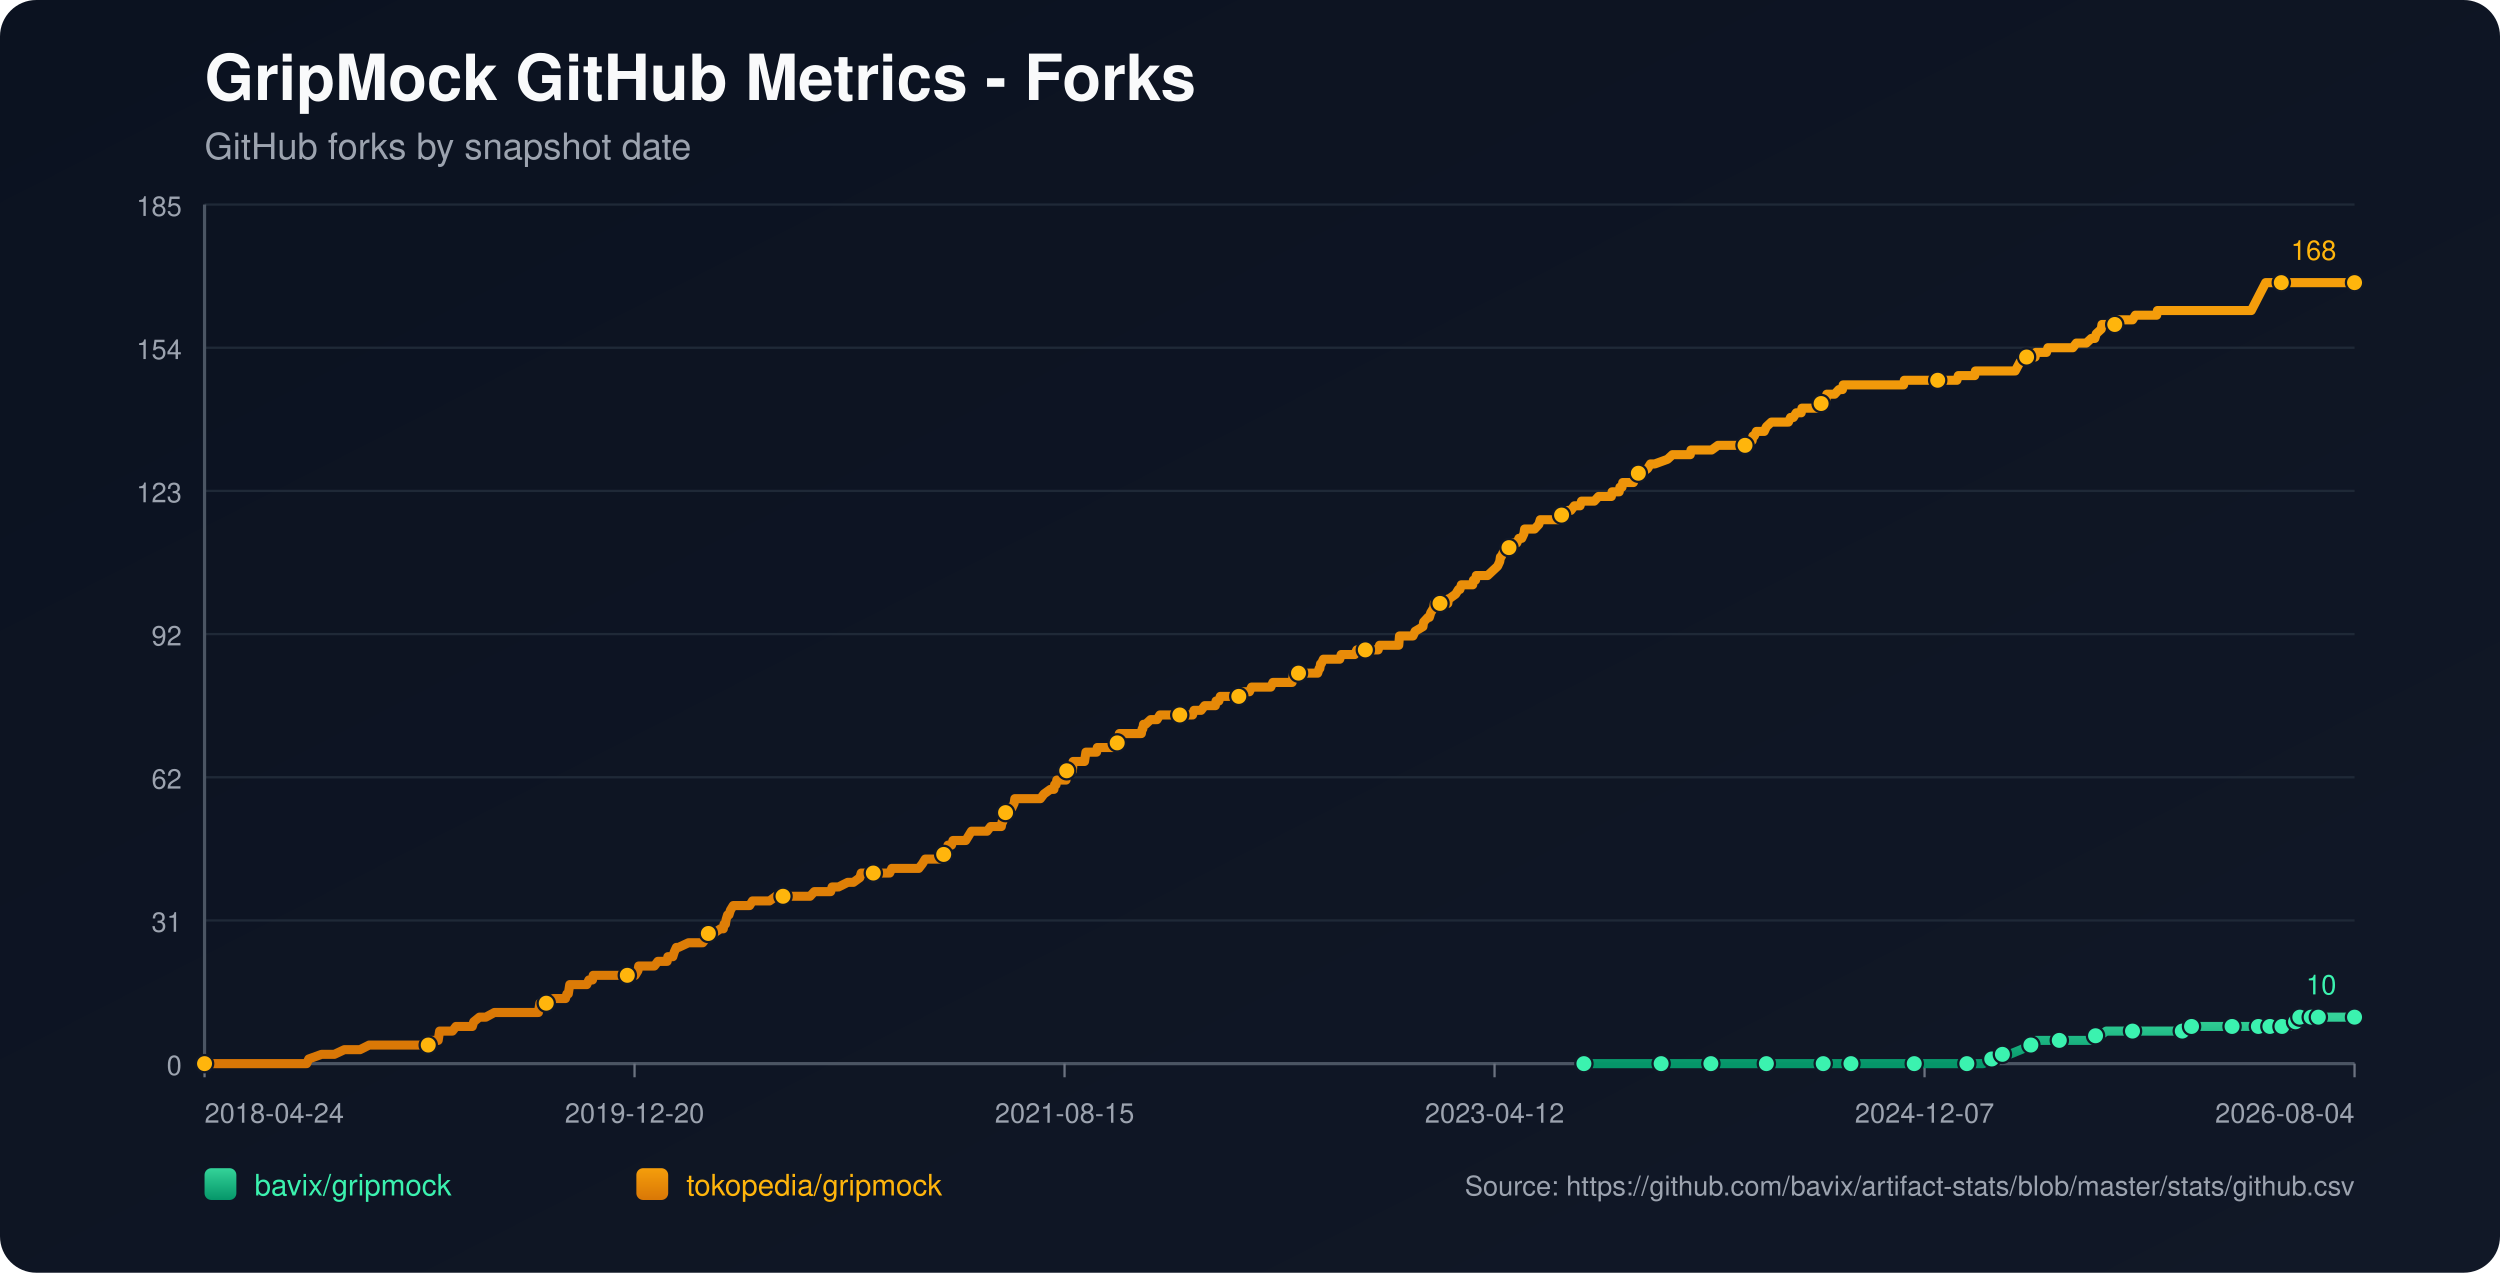
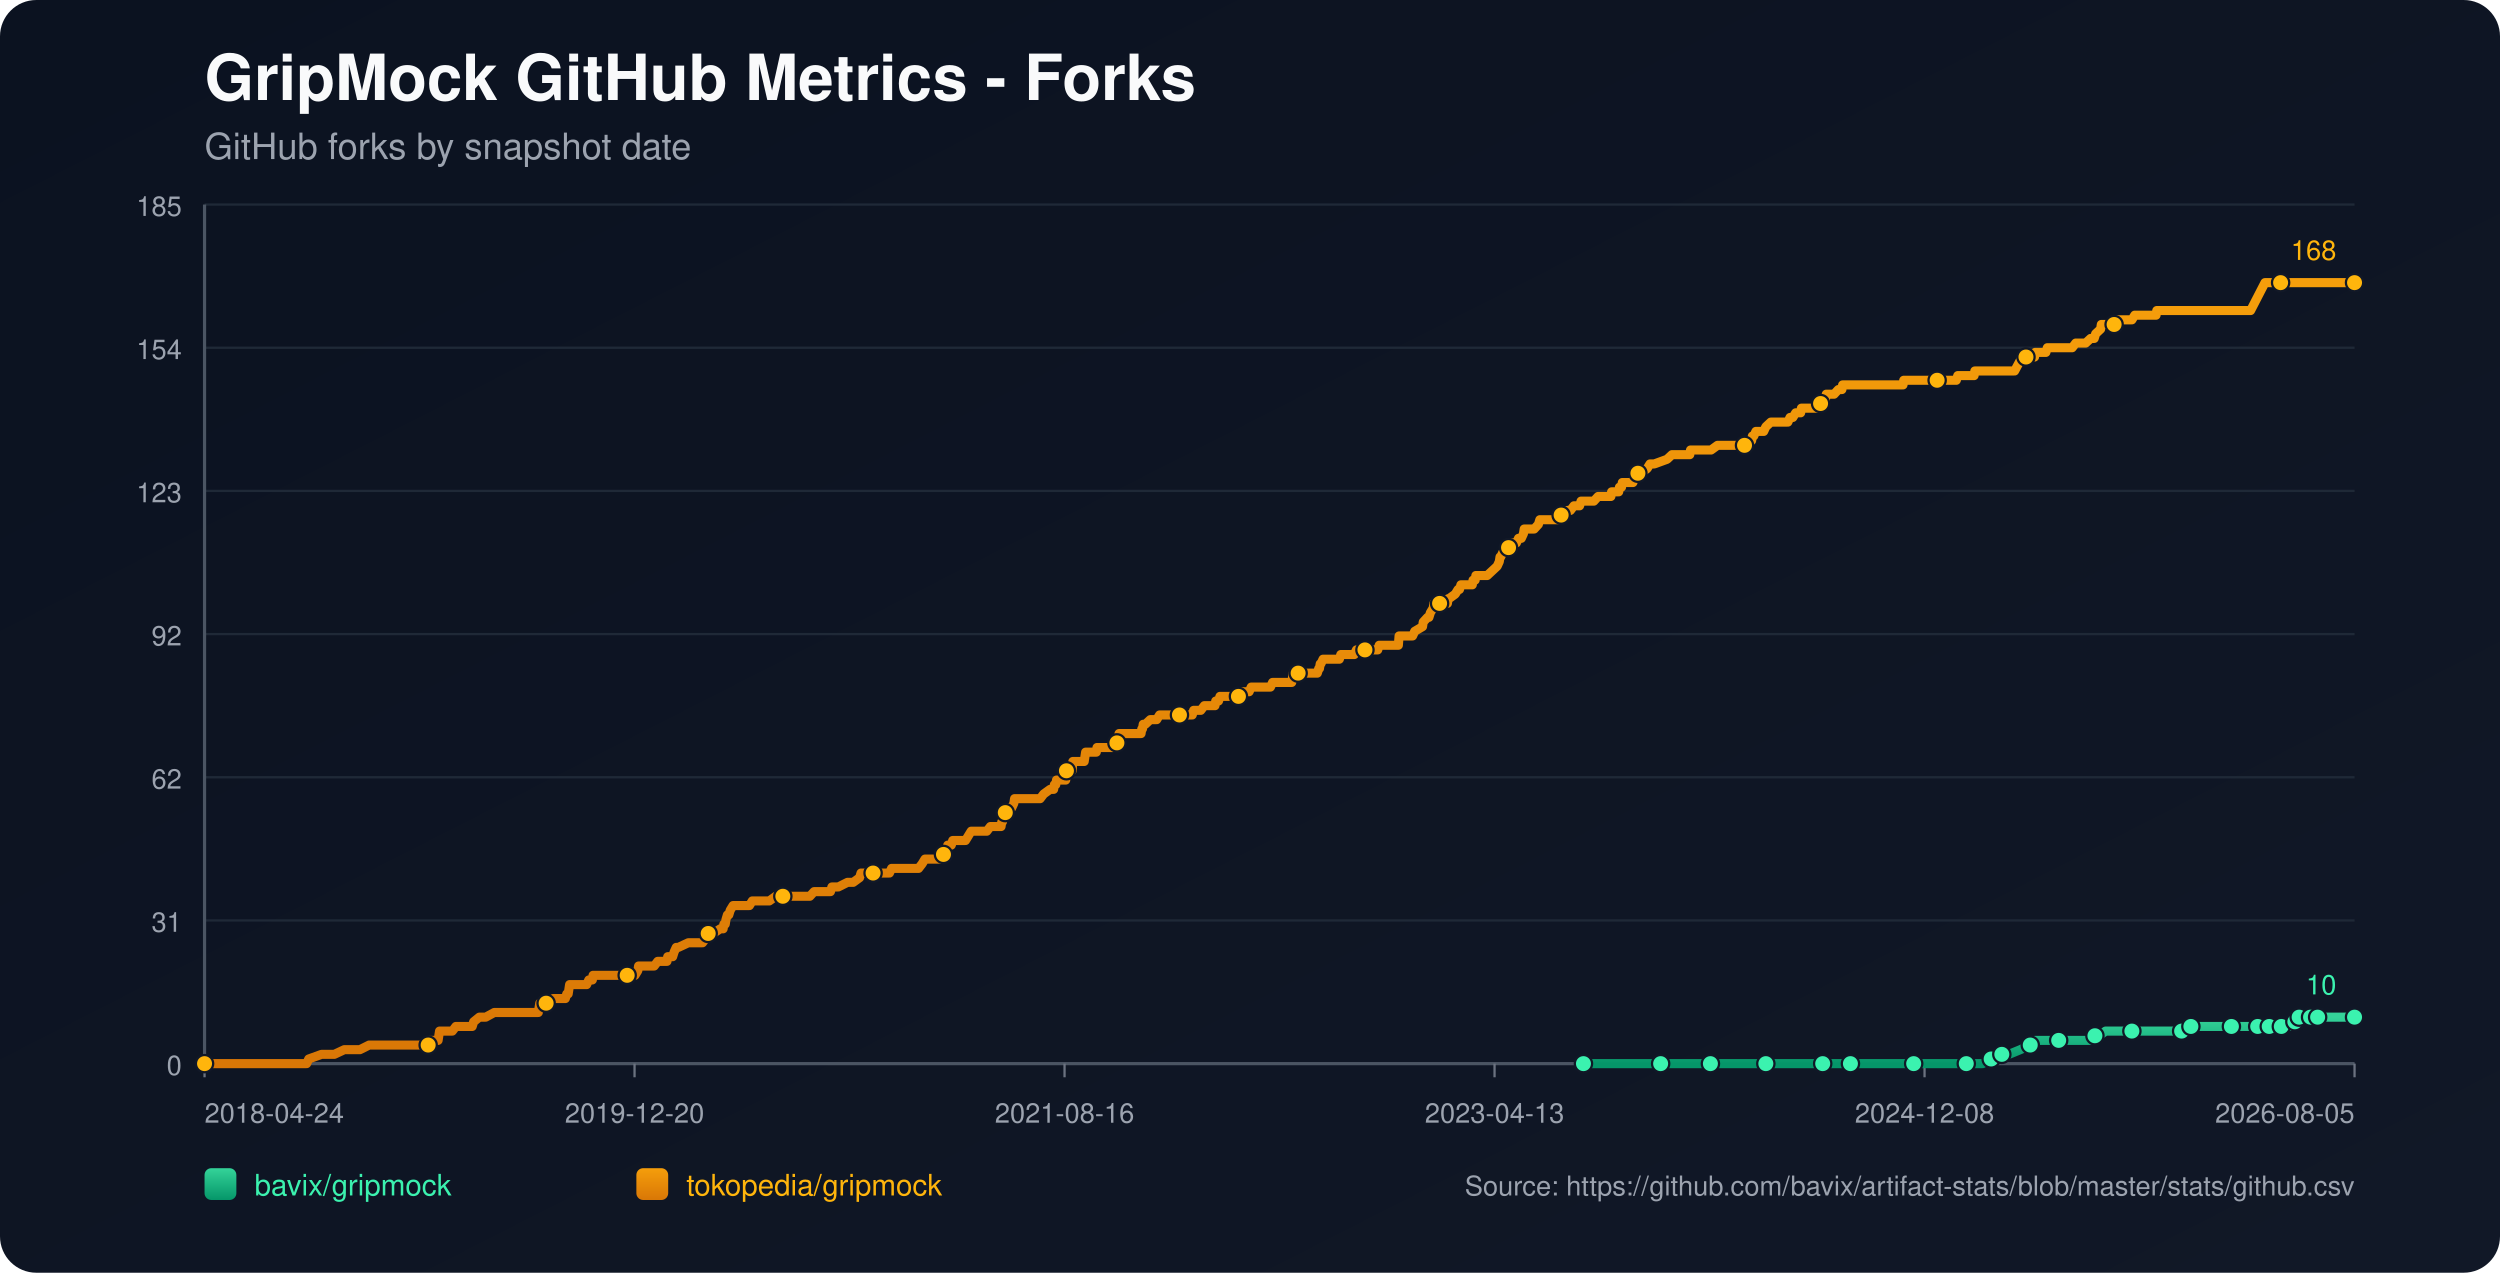
<svg xmlns="http://www.w3.org/2000/svg" width="1100" height="560" viewBox="0 0 1100 560">
  <defs>
    <linearGradient id="bg" x1="0" y1="0" x2="1" y2="1">
      <stop offset="0%" stop-color="#0b1220" />
      <stop offset="100%" stop-color="#111827" />
    </linearGradient>
    <linearGradient id="repo-0" x1="0" y1="0" x2="0" y2="1">
      <stop offset="0%" stop-color="#34d399" />
      <stop offset="100%" stop-color="#059669" />
    </linearGradient>
    <linearGradient id="repo-1" x1="0" y1="0" x2="0" y2="1">
      <stop offset="0%" stop-color="#f59e0b" />
      <stop offset="100%" stop-color="#d97706" />
    </linearGradient>
  </defs>
  <rect x="0" y="0" width="1100" height="560" fill="url(#bg)" rx="16" />
  <text x="90" y="44" fill="#f9fafb" font-size="28" font-family="-apple-system,BlinkMacSystemFont,Segoe UI,Helvetica,Arial,sans-serif" font-weight="700">GripMock GitHub Metrics - Forks</text>
  <text x="90" y="70" fill="#9ca3af" font-size="16" font-family="-apple-system,BlinkMacSystemFont,Segoe UI,Helvetica,Arial,sans-serif">GitHub forks by snapshot date</text>
  <line x1="90" y1="90.00" x2="1036" y2="90.00" stroke="#1f2937" stroke-width="1" />
  <text x="80" y="95.00" text-anchor="end" fill="#9ca3af" font-size="12" font-family="-apple-system,BlinkMacSystemFont,Segoe UI,Helvetica,Arial,sans-serif">185</text>
  <line x1="90" y1="153.00" x2="1036" y2="153.00" stroke="#1f2937" stroke-width="1" />
  <text x="80" y="158.00" text-anchor="end" fill="#9ca3af" font-size="12" font-family="-apple-system,BlinkMacSystemFont,Segoe UI,Helvetica,Arial,sans-serif">154</text>
  <line x1="90" y1="216.00" x2="1036" y2="216.00" stroke="#1f2937" stroke-width="1" />
  <text x="80" y="221.00" text-anchor="end" fill="#9ca3af" font-size="12" font-family="-apple-system,BlinkMacSystemFont,Segoe UI,Helvetica,Arial,sans-serif">123</text>
  <line x1="90" y1="279.00" x2="1036" y2="279.00" stroke="#1f2937" stroke-width="1" />
  <text x="80" y="284.00" text-anchor="end" fill="#9ca3af" font-size="12" font-family="-apple-system,BlinkMacSystemFont,Segoe UI,Helvetica,Arial,sans-serif">92</text>
  <line x1="90" y1="342.00" x2="1036" y2="342.00" stroke="#1f2937" stroke-width="1" />
  <text x="80" y="347.00" text-anchor="end" fill="#9ca3af" font-size="12" font-family="-apple-system,BlinkMacSystemFont,Segoe UI,Helvetica,Arial,sans-serif">62</text>
  <line x1="90" y1="405.00" x2="1036" y2="405.00" stroke="#1f2937" stroke-width="1" />
  <text x="80" y="410.00" text-anchor="end" fill="#9ca3af" font-size="12" font-family="-apple-system,BlinkMacSystemFont,Segoe UI,Helvetica,Arial,sans-serif">31</text>
  <line x1="90" y1="468.00" x2="1036" y2="468.00" stroke="#1f2937" stroke-width="1" />
  <text x="80" y="473.00" text-anchor="end" fill="#9ca3af" font-size="12" font-family="-apple-system,BlinkMacSystemFont,Segoe UI,Helvetica,Arial,sans-serif">0</text>
  <line x1="90" y1="468" x2="1036" y2="468" stroke="#4b5563" stroke-width="1.4" />
  <line x1="90" y1="90" x2="90" y2="468" stroke="#4b5563" stroke-width="1.4" />
  <line x1="90.00" y1="468" x2="90.00" y2="474" stroke="#6b7280" stroke-width="1" />
  <text x="90.00" y="494" text-anchor="start" fill="#9ca3af" font-size="12" font-family="-apple-system,BlinkMacSystemFont,Segoe UI,Helvetica,Arial,sans-serif">2018-04-24</text>
  <line x1="279.20" y1="468" x2="279.20" y2="474" stroke="#6b7280" stroke-width="1" />
  <text x="279.20" y="494" text-anchor="middle" fill="#9ca3af" font-size="12" font-family="-apple-system,BlinkMacSystemFont,Segoe UI,Helvetica,Arial,sans-serif">2019-12-20</text>
  <line x1="468.40" y1="468" x2="468.40" y2="474" stroke="#6b7280" stroke-width="1" />
-   <text x="468.40" y="494" text-anchor="middle" fill="#9ca3af" font-size="12" font-family="-apple-system,BlinkMacSystemFont,Segoe UI,Helvetica,Arial,sans-serif">2021-08-15</text>
+   <text x="468.40" y="494" text-anchor="middle" fill="#9ca3af" font-size="12" font-family="-apple-system,BlinkMacSystemFont,Segoe UI,Helvetica,Arial,sans-serif">2021-08-16</text>
  <line x1="657.60" y1="468" x2="657.60" y2="474" stroke="#6b7280" stroke-width="1" />
-   <text x="657.60" y="494" text-anchor="middle" fill="#9ca3af" font-size="12" font-family="-apple-system,BlinkMacSystemFont,Segoe UI,Helvetica,Arial,sans-serif">2023-04-12</text>
+   <text x="657.60" y="494" text-anchor="middle" fill="#9ca3af" font-size="12" font-family="-apple-system,BlinkMacSystemFont,Segoe UI,Helvetica,Arial,sans-serif">2023-04-13</text>
  <line x1="846.80" y1="468" x2="846.80" y2="474" stroke="#6b7280" stroke-width="1" />
-   <text x="846.80" y="494" text-anchor="middle" fill="#9ca3af" font-size="12" font-family="-apple-system,BlinkMacSystemFont,Segoe UI,Helvetica,Arial,sans-serif">2024-12-07</text>
+   <text x="846.80" y="494" text-anchor="middle" fill="#9ca3af" font-size="12" font-family="-apple-system,BlinkMacSystemFont,Segoe UI,Helvetica,Arial,sans-serif">2024-12-08</text>
  <line x1="1036.00" y1="468" x2="1036.00" y2="474" stroke="#6b7280" stroke-width="1" />
-   <text x="1036.00" y="494" text-anchor="end" fill="#9ca3af" font-size="12" font-family="-apple-system,BlinkMacSystemFont,Segoe UI,Helvetica,Arial,sans-serif">2026-08-04</text>
-   <polyline fill="none" stroke="url(#repo-0)" stroke-width="4" stroke-linecap="round" stroke-linejoin="round" points="696.92,468.00 703.36,468.00 715.88,468.00 729.02,468.00 730.90,468.00 734.02,468.00 745.29,468.00 747.48,468.00 752.79,468.00 753.11,468.00 757.80,468.00 765.31,468.00 777.20,468.00 780.32,468.00 784.39,468.00 787.83,468.00 802.22,468.00 806.60,468.00 807.23,468.00 808.48,468.00 814.42,468.00 827.56,468.00 830.38,468.00 836.95,468.00 842.27,468.00 842.89,468.00 843.52,468.00 862.92,468.00 865.42,468.00 866.04,468.00 871.99,468.00 872.61,468.00 876.37,465.95 877.62,465.95 877.93,465.95 878.25,465.95 881.06,463.91 882.63,463.91 884.19,463.91 889.20,461.86 893.58,459.82 895.14,459.82 895.76,457.77 902.33,457.77 906.09,457.77 917.35,457.77 919.54,457.77 920.17,455.73 922.04,455.73 923.92,455.73 926.74,453.68 931.74,453.68 938.31,453.68 942.38,453.68 953.33,453.68 955.52,453.68 960.21,453.68 960.52,453.68 961.46,453.68 963.97,453.68 964.28,451.64 972.73,451.64 979.29,451.64 979.92,451.64 982.11,451.64 988.37,451.64 990.56,451.64 992.12,451.64 993.69,451.64 996.89,451.64 997.82,451.64 998.14,451.64 998.76,451.64 999.07,451.64 999.39,451.64 1003.77,451.64 1004.09,451.64 1004.39,451.64 1008.16,451.64 1008.46,449.59 1010.04,449.59 1010.35,449.59 1010.67,449.59 1011.61,449.59 1011.92,447.55 1016.01,447.55 1016.32,447.55 1016.63,447.55 1016.94,447.55 1018.20,447.55 1018.49,447.55 1019.75,447.55 1020.07,447.55 1025.69,447.55 1026.00,447.55 1026.31,447.55 1036.00,447.55" />
-   <circle cx="696.92" cy="468.00" r="3.8" fill="#3bf2af" stroke="#111827" stroke-width="1" />
-   <circle cx="730.90" cy="468.00" r="3.8" fill="#3bf2af" stroke="#111827" stroke-width="1" />
-   <circle cx="752.79" cy="468.00" r="3.8" fill="#3bf2af" stroke="#111827" stroke-width="1" />
-   <circle cx="777.20" cy="468.00" r="3.8" fill="#3bf2af" stroke="#111827" stroke-width="1" />
-   <circle cx="802.22" cy="468.00" r="3.8" fill="#3bf2af" stroke="#111827" stroke-width="1" />
-   <circle cx="814.42" cy="468.00" r="3.8" fill="#3bf2af" stroke="#111827" stroke-width="1" />
-   <circle cx="842.27" cy="468.00" r="3.8" fill="#3bf2af" stroke="#111827" stroke-width="1" />
-   <circle cx="865.42" cy="468.00" r="3.8" fill="#3bf2af" stroke="#111827" stroke-width="1" />
-   <circle cx="876.37" cy="465.95" r="3.8" fill="#3bf2af" stroke="#111827" stroke-width="1" />
-   <circle cx="881.06" cy="463.91" r="3.8" fill="#3bf2af" stroke="#111827" stroke-width="1" />
-   <circle cx="893.58" cy="459.82" r="3.8" fill="#3bf2af" stroke="#111827" stroke-width="1" />
-   <circle cx="906.09" cy="457.77" r="3.8" fill="#3bf2af" stroke="#111827" stroke-width="1" />
-   <circle cx="922.04" cy="455.73" r="3.8" fill="#3bf2af" stroke="#111827" stroke-width="1" />
-   <circle cx="938.31" cy="453.68" r="3.8" fill="#3bf2af" stroke="#111827" stroke-width="1" />
-   <circle cx="960.21" cy="453.68" r="3.8" fill="#3bf2af" stroke="#111827" stroke-width="1" />
-   <circle cx="964.28" cy="451.64" r="3.8" fill="#3bf2af" stroke="#111827" stroke-width="1" />
-   <circle cx="982.11" cy="451.64" r="3.8" fill="#3bf2af" stroke="#111827" stroke-width="1" />
-   <circle cx="993.69" cy="451.64" r="3.8" fill="#3bf2af" stroke="#111827" stroke-width="1" />
-   <circle cx="998.76" cy="451.64" r="3.8" fill="#3bf2af" stroke="#111827" stroke-width="1" />
-   <circle cx="1004.09" cy="451.64" r="3.8" fill="#3bf2af" stroke="#111827" stroke-width="1" />
-   <circle cx="1010.04" cy="449.59" r="3.8" fill="#3bf2af" stroke="#111827" stroke-width="1" />
-   <circle cx="1011.92" cy="447.55" r="3.8" fill="#3bf2af" stroke="#111827" stroke-width="1" />
-   <circle cx="1016.94" cy="447.55" r="3.8" fill="#3bf2af" stroke="#111827" stroke-width="1" />
-   <circle cx="1020.07" cy="447.55" r="3.8" fill="#3bf2af" stroke="#111827" stroke-width="1" />
+   <text x="1036.00" y="494" text-anchor="end" fill="#9ca3af" font-size="12" font-family="-apple-system,BlinkMacSystemFont,Segoe UI,Helvetica,Arial,sans-serif">2026-08-05</text>
+   <polyline fill="none" stroke="url(#repo-0)" stroke-width="4" stroke-linecap="round" stroke-linejoin="round" points="696.72,468.00 703.16,468.00 715.67,468.00 728.81,468.00 730.68,468.00 733.81,468.00 745.07,468.00 747.26,468.00 752.58,468.00 752.89,468.00 757.58,468.00 765.09,468.00 776.97,468.00 780.10,468.00 784.16,468.00 787.60,468.00 801.99,468.00 806.37,468.00 806.99,468.00 808.24,468.00 814.19,468.00 827.32,468.00 830.14,468.00 836.70,468.00 842.02,468.00 842.65,468.00 843.27,468.00 862.66,468.00 865.16,468.00 865.79,468.00 871.73,468.00 872.36,468.00 876.11,465.95 877.36,465.95 877.67,465.95 877.99,465.95 880.80,463.91 882.36,463.91 883.93,463.91 888.93,461.86 893.31,459.82 894.87,459.82 895.50,457.77 902.07,457.77 905.82,457.77 917.08,457.77 919.27,457.77 919.89,455.73 921.77,455.73 923.65,455.73 926.46,453.68 931.46,453.68 938.03,453.68 942.10,453.68 953.04,453.68 955.23,453.68 959.92,453.68 960.24,453.68 961.18,453.68 963.68,453.68 963.99,451.64 972.43,451.64 979.00,451.64 979.63,451.64 981.82,451.64 988.07,451.64 990.26,451.64 991.82,451.64 993.39,451.64 996.59,451.64 997.52,451.64 997.84,451.64 998.46,451.64 998.77,451.64 999.09,451.64 1003.47,451.64 1003.79,451.64 1004.09,451.64 1007.86,451.64 1008.16,449.59 1009.74,449.59 1010.05,449.59 1010.36,449.59 1011.31,449.59 1011.62,447.55 1015.71,447.55 1016.01,447.55 1016.33,447.55 1016.64,447.55 1017.89,447.55 1018.19,447.55 1019.44,447.55 1019.76,447.55 1025.38,447.55 1025.69,447.55 1026.00,447.55 1036.00,447.55" />
+   <circle cx="696.72" cy="468.00" r="3.8" fill="#3bf2af" stroke="#111827" stroke-width="1" />
+   <circle cx="730.68" cy="468.00" r="3.8" fill="#3bf2af" stroke="#111827" stroke-width="1" />
+   <circle cx="752.58" cy="468.00" r="3.8" fill="#3bf2af" stroke="#111827" stroke-width="1" />
+   <circle cx="776.97" cy="468.00" r="3.8" fill="#3bf2af" stroke="#111827" stroke-width="1" />
+   <circle cx="801.99" cy="468.00" r="3.8" fill="#3bf2af" stroke="#111827" stroke-width="1" />
+   <circle cx="814.19" cy="468.00" r="3.8" fill="#3bf2af" stroke="#111827" stroke-width="1" />
+   <circle cx="842.02" cy="468.00" r="3.8" fill="#3bf2af" stroke="#111827" stroke-width="1" />
+   <circle cx="865.16" cy="468.00" r="3.8" fill="#3bf2af" stroke="#111827" stroke-width="1" />
+   <circle cx="876.11" cy="465.95" r="3.8" fill="#3bf2af" stroke="#111827" stroke-width="1" />
+   <circle cx="880.80" cy="463.91" r="3.8" fill="#3bf2af" stroke="#111827" stroke-width="1" />
+   <circle cx="893.31" cy="459.82" r="3.8" fill="#3bf2af" stroke="#111827" stroke-width="1" />
+   <circle cx="905.82" cy="457.77" r="3.8" fill="#3bf2af" stroke="#111827" stroke-width="1" />
+   <circle cx="921.77" cy="455.73" r="3.8" fill="#3bf2af" stroke="#111827" stroke-width="1" />
+   <circle cx="938.03" cy="453.68" r="3.8" fill="#3bf2af" stroke="#111827" stroke-width="1" />
+   <circle cx="959.92" cy="453.68" r="3.8" fill="#3bf2af" stroke="#111827" stroke-width="1" />
+   <circle cx="963.99" cy="451.64" r="3.8" fill="#3bf2af" stroke="#111827" stroke-width="1" />
+   <circle cx="981.82" cy="451.64" r="3.8" fill="#3bf2af" stroke="#111827" stroke-width="1" />
+   <circle cx="993.39" cy="451.64" r="3.8" fill="#3bf2af" stroke="#111827" stroke-width="1" />
+   <circle cx="998.46" cy="451.64" r="3.8" fill="#3bf2af" stroke="#111827" stroke-width="1" />
+   <circle cx="1003.79" cy="451.64" r="3.8" fill="#3bf2af" stroke="#111827" stroke-width="1" />
+   <circle cx="1009.74" cy="449.59" r="3.8" fill="#3bf2af" stroke="#111827" stroke-width="1" />
+   <circle cx="1011.62" cy="447.55" r="3.8" fill="#3bf2af" stroke="#111827" stroke-width="1" />
+   <circle cx="1016.64" cy="447.55" r="3.8" fill="#3bf2af" stroke="#111827" stroke-width="1" />
+   <circle cx="1019.76" cy="447.55" r="3.8" fill="#3bf2af" stroke="#111827" stroke-width="1" />
  <circle cx="1036.00" cy="447.55" r="3.8" fill="#3bf2af" stroke="#111827" stroke-width="1" />
  <text x="1028.00" y="437.55" text-anchor="end" fill="#3bf2af" font-size="12" font-family="-apple-system,BlinkMacSystemFont,Segoe UI,Helvetica,Arial,sans-serif">10</text>
-   <polyline fill="none" stroke="url(#repo-1)" stroke-width="4" stroke-linecap="round" stroke-linejoin="round" points="90.00,468.00 91.75,468.00 92.38,468.00 95.82,468.00 99.26,468.00 134.92,468.00 135.86,465.95 141.49,463.91 147.12,463.91 151.50,461.86 154.95,461.86 155.57,461.86 155.88,461.86 156.20,461.86 157.76,461.86 158.39,461.86 162.45,459.82 162.77,459.82 166.52,459.82 167.46,459.82 167.77,459.82 169.34,459.82 170.90,459.82 172.78,459.82 173.72,459.82 178.72,459.82 181.22,459.82 182.79,459.82 183.10,459.82 188.11,459.82 188.42,459.82 189.05,457.77 192.17,457.77 192.80,457.77 193.11,455.73 193.43,453.68 199.06,453.68 200.62,451.64 206.57,451.64 207.82,451.64 208.44,449.59 210.95,447.55 213.76,447.55 217.51,445.50 217.83,445.50 220.02,445.50 222.21,445.50 225.34,445.50 226.27,445.50 228.46,445.50 230.65,445.50 232.53,445.50 232.84,445.50 233.16,445.50 235.66,445.50 236.29,445.50 236.91,445.50 237.22,443.45 237.54,441.41 237.85,441.41 240.35,441.41 240.98,441.41 243.48,439.36 248.80,439.36 249.43,437.32 249.74,437.32 250.05,437.32 250.68,433.23 251.93,433.23 252.24,433.23 254.12,433.23 254.43,433.23 256.62,433.23 257.56,433.23 258.18,433.23 259.12,431.18 260.69,431.18 261.00,429.14 261.94,429.14 264.75,429.14 268.20,429.14 269.13,429.14 270.07,429.14 270.39,429.14 271.64,429.14 271.95,429.14 272.58,429.14 273.51,429.14 275.08,429.14 275.70,429.14 276.02,429.14 276.33,429.14 277.89,429.14 278.83,429.14 279.46,429.14 280.71,427.09 281.02,425.05 282.59,425.05 286.03,425.05 287.91,425.05 289.47,423.00 289.78,423.00 291.97,423.00 293.54,423.00 293.85,420.95 295.73,420.95 296.04,420.95 296.66,418.91 297.60,416.86 297.92,416.86 298.23,416.86 298.54,416.86 302.92,414.82 306.68,414.82 306.99,414.82 307.61,414.82 308.87,414.82 309.18,414.82 310.74,412.77 311.37,410.73 311.68,410.73 311.99,410.73 312.31,410.73 313.87,410.73 317.00,408.68 318.25,408.68 318.56,406.64 319.19,406.64 319.50,404.59 320.13,402.55 320.75,402.55 321.38,400.50 322.63,398.45 323.26,398.45 325.13,398.45 325.45,398.45 326.70,398.45 328.58,398.45 329.83,398.45 331.08,396.41 331.39,396.41 332.02,396.41 332.95,396.41 333.89,396.41 335.46,396.41 337.02,396.41 338.59,396.41 341.40,394.36 343.90,394.36 344.22,394.36 344.53,394.36 349.22,394.36 350.16,394.36 351.10,394.36 351.41,394.36 352.35,394.36 354.54,394.36 354.85,394.36 356.42,394.36 358.30,392.32 361.42,392.32 362.36,392.32 363.30,392.32 364.55,392.32 365.18,392.32 365.49,392.32 366.12,390.27 367.68,390.27 368.93,390.27 373.00,388.23 374.56,388.23 375.50,388.23 378.32,386.18 378.94,384.14 379.26,384.14 379.57,384.14 381.13,384.14 382.07,384.14 383.32,384.14 383.64,384.14 384.26,384.14 386.45,384.14 386.76,384.14 387.39,384.14 389.58,384.14 390.21,384.14 391.46,384.14 392.40,382.09 392.71,382.09 393.02,382.09 396.78,382.09 397.40,382.09 398.65,382.09 398.97,382.09 400.22,382.09 401.47,382.09 401.78,382.09 402.09,382.09 403.66,382.09 404.28,382.09 405.85,380.05 407.10,378.00 408.04,378.00 409.92,378.00 411.17,378.00 412.73,378.00 413.04,378.00 413.67,378.00 414.29,378.00 414.92,378.00 415.23,375.95 416.17,373.91 416.48,373.91 416.80,373.91 417.11,371.86 418.67,371.86 419.30,369.82 420.55,369.82 421.18,369.82 422.12,369.82 422.74,369.82 423.68,369.82 424.93,369.82 426.18,367.77 427.43,365.73 427.75,365.73 429.31,365.73 429.62,365.73 430.25,365.73 430.56,365.73 431.19,365.73 431.50,365.73 433.07,365.73 434.32,365.73 435.88,363.68 440.26,363.68 440.57,363.68 440.89,361.64 441.20,361.64 442.14,357.55 442.45,357.55 442.76,357.55 443.08,357.55 444.33,355.50 444.95,355.50 445.27,355.50 446.21,353.45 446.52,351.41 447.14,351.41 449.02,351.41 449.33,351.41 449.65,351.41 450.90,351.41 453.09,351.41 453.40,351.41 454.03,351.41 456.22,351.41 457.78,351.41 459.34,349.36 462.16,347.32 463.41,347.32 463.72,347.32 464.04,345.27 464.66,345.27 464.98,343.23 465.29,343.23 466.23,343.23 466.54,343.23 467.48,343.23 469.04,343.23 469.36,339.14 469.67,339.14 469.98,339.14 470.29,339.14 470.61,339.14 470.92,339.14 471.55,339.14 471.86,339.14 472.17,335.05 473.11,335.05 473.74,335.05 474.36,335.05 475.61,335.05 476.86,335.05 477.18,335.05 477.49,333.00 477.80,330.95 479.37,330.95 480.62,330.95 480.93,330.95 482.18,330.95 482.50,330.95 482.81,328.91 485.94,328.91 486.25,328.91 486.88,328.91 488.44,328.91 489.07,328.91 489.69,328.91 490.94,326.86 491.57,326.86 491.88,324.82 492.19,324.82 492.51,322.77 493.76,322.77 494.07,322.77 494.70,322.77 495.01,322.77 495.95,322.77 496.26,322.77 497.51,322.77 500.33,322.77 501.27,322.77 502.20,322.77 502.52,320.73 502.83,320.73 503.14,318.68 503.46,318.68 504.08,318.68 506.27,316.64 507.52,316.64 507.84,316.64 508.15,316.64 509.09,316.64 510.34,314.59 511.59,314.59 513.15,314.59 513.47,314.59 516.91,314.59 518.47,314.59 519.10,314.59 519.72,314.59 522.23,314.59 522.85,314.59 523.17,314.59 524.10,314.59 524.73,314.59 525.36,312.55 525.98,312.55 526.61,312.55 527.86,312.55 528.17,312.55 528.48,312.55 530.05,310.50 530.67,310.50 530.99,310.50 531.93,310.50 532.55,310.50 533.18,310.50 534.74,310.50 535.05,308.45 535.37,308.45 536.30,308.45 536.93,306.41 537.56,306.41 539.12,306.41 541.94,306.41 542.25,306.41 543.50,306.41 543.81,306.41 545.06,306.41 545.38,306.41 545.69,304.36 546.32,304.36 547.25,304.36 547.57,304.36 547.88,304.36 548.51,304.36 549.76,304.36 550.70,302.32 551.01,302.32 555.08,302.32 555.39,302.32 556.33,302.32 556.95,302.32 559.14,302.32 560.08,300.27 560.39,300.27 560.71,300.27 563.21,300.27 563.52,300.27 563.84,300.27 564.77,300.27 565.09,300.27 565.71,300.27 567.90,300.27 568.53,300.27 569.15,296.18 570.09,296.18 570.41,296.18 571.34,296.18 576.66,296.18 577.91,296.18 578.23,296.18 579.79,296.18 580.42,294.14 580.73,294.14 581.04,292.09 581.35,292.09 582.29,290.05 583.23,290.05 583.54,290.05 585.42,290.05 585.73,290.05 586.36,290.05 587.30,290.05 587.92,290.05 588.24,290.05 589.49,290.05 590.11,288.00 590.74,288.00 591.68,288.00 591.99,288.00 596.06,288.00 597.00,285.95 597.94,285.95 598.25,285.95 599.81,285.95 600.13,285.95 600.44,285.95 600.75,285.95 602.00,285.95 602.94,285.95 605.13,285.95 606.07,285.95 606.38,285.95 607.01,283.91 607.63,283.91 609.51,283.91 609.82,283.91 612.95,283.91 613.26,283.91 614.20,283.91 614.52,283.91 615.45,283.91 615.77,279.82 616.08,279.82 617.64,279.82 617.96,279.82 618.90,279.82 620.46,279.82 621.71,279.82 622.65,277.77 626.09,275.73 626.40,273.68 628.28,271.64 628.91,271.64 629.53,269.59 630.78,267.55 631.10,265.50 633.60,265.50 636.42,265.50 637.04,265.50 637.35,263.45 637.67,263.45 640.48,261.41 641.73,259.36 642.05,259.36 642.36,259.36 642.99,257.32 644.24,257.32 644.55,257.32 645.18,257.32 646.43,257.32 647.99,257.32 648.30,255.27 648.93,255.27 649.24,255.27 649.56,253.23 649.87,253.23 650.18,253.23 650.81,253.23 654.56,253.23 656.75,251.18 658.94,249.14 659.88,247.09 660.19,245.05 660.50,245.05 661.44,243.00 661.76,243.00 663.95,240.95 664.26,240.95 665.51,238.91 665.82,238.91 666.14,238.91 667.39,238.91 668.33,236.86 669.58,236.86 670.52,234.82 670.83,232.77 672.71,232.77 673.33,232.77 674.27,232.77 674.58,232.77 675.21,232.77 677.09,230.73 677.71,228.68 678.34,228.68 678.65,228.68 679.28,228.68 679.59,228.68 680.53,228.68 680.84,228.68 681.47,228.68 682.72,228.68 683.03,228.68 683.66,228.68 684.28,228.68 685.53,228.68 685.85,226.64 687.10,226.64 688.35,226.64 689.91,224.59 690.85,224.59 691.16,224.59 692.73,222.55 693.04,222.55 694.29,222.55 695.23,222.55 695.86,220.50 696.79,220.50 698.05,220.50 698.36,220.50 698.98,220.50 701.49,220.50 703.36,218.45 705.55,218.45 709.00,218.45 709.31,216.41 709.62,216.41 711.50,216.41 712.12,216.41 712.44,216.41 712.75,214.36 713.69,214.36 714.00,212.32 714.63,212.32 717.13,212.32 718.69,212.32 719.32,210.27 720.88,208.23 722.14,208.23 724.95,206.18 726.20,204.14 728.08,204.14 733.71,202.09 735.90,200.05 736.53,200.05 739.34,200.05 739.97,200.05 740.59,200.05 742.47,200.05 743.10,200.05 743.72,200.05 744.03,198.00 744.35,198.00 746.85,198.00 749.67,198.00 751.23,198.00 753.11,198.00 755.92,195.95 758.43,195.95 759.68,195.95 760.30,195.95 761.55,195.95 763.12,195.95 763.74,195.95 764.37,195.95 766.25,195.95 767.50,195.95 767.81,195.95 770.63,193.91 770.94,193.91 771.25,191.86 771.88,191.86 772.82,189.82 774.07,189.82 775.94,189.82 776.26,189.82 777.20,187.77 779.39,185.73 781.58,185.73 783.45,185.73 785.96,185.73 786.58,185.73 786.89,185.73 787.83,183.68 788.15,183.68 788.46,183.68 789.08,183.68 790.34,181.64 792.53,181.64 792.84,179.59 793.78,179.59 795.65,179.59 797.22,179.59 797.53,179.59 798.78,179.59 799.72,179.59 800.03,177.55 801.29,177.55 801.91,175.50 803.48,175.50 803.79,173.45 804.10,173.45 805.98,173.45 806.92,173.45 807.23,173.45 809.11,171.41 810.36,171.41 810.67,171.41 810.98,169.36 813.17,169.36 814.74,169.36 818.49,169.36 818.80,169.36 820.68,169.36 823.50,169.36 826.63,169.36 828.50,169.36 828.82,169.36 829.13,169.36 829.75,169.36 832.26,169.36 834.45,169.36 837.58,169.36 837.89,167.32 840.70,167.32 841.64,167.32 842.89,167.32 852.59,167.32 853.84,167.32 854.16,167.32 857.28,167.32 858.85,167.32 861.04,167.32 861.66,165.27 861.98,165.27 863.85,165.27 865.11,165.27 865.73,165.27 866.04,165.27 866.36,165.27 867.30,165.27 868.86,165.27 869.17,163.23 870.74,163.23 872.93,163.23 875.12,163.23 875.74,163.23 879.18,163.23 879.50,163.23 881.06,163.23 882.63,163.23 885.44,163.23 886.69,163.23 888.88,159.14 889.20,159.14 889.82,157.09 891.39,157.09 891.70,157.09 892.32,157.09 893.26,157.09 893.58,157.09 893.89,157.09 894.20,157.09 895.45,157.09 895.76,155.05 897.64,155.05 897.95,155.05 899.52,155.05 899.83,155.05 900.46,155.05 901.08,153.00 902.02,153.00 905.15,153.00 910.78,153.00 912.03,153.00 913.60,150.95 914.85,150.95 916.10,150.95 917.04,150.95 917.98,150.95 920.17,148.91 921.73,148.91 922.36,146.86 924.55,144.82 924.86,142.77 925.17,142.77 928.61,142.77 930.49,142.77 930.80,140.73 933.62,140.73 938.31,140.73 939.56,138.68 939.88,138.68 940.81,138.68 944.57,138.68 948.95,138.68 949.26,136.64 953.33,136.64 955.83,136.64 968.03,136.64 970.85,136.64 971.79,136.64 973.35,136.64 973.66,136.64 979.29,136.64 981.80,136.64 986.80,136.64 988.37,136.64 990.56,136.64 996.89,124.36 999.70,124.36 1000.01,124.36 1000.65,124.36 1000.95,124.36 1001.89,124.36 1002.20,124.36 1003.46,124.36 1003.77,124.36 1007.53,124.36 1007.85,124.36 1008.16,124.36 1008.46,124.36 1008.78,124.36 1009.42,124.36 1009.72,124.36 1010.04,124.36 1010.35,124.36 1014.11,124.36 1014.43,124.36 1016.63,124.36 1016.94,124.36 1024.77,124.36 1025.06,124.36 1026.31,124.36 1026.62,124.36 1029.43,124.36 1029.74,124.36 1030.05,124.36 1036.00,124.36" />
+   <polyline fill="none" stroke="url(#repo-1)" stroke-width="4" stroke-linecap="round" stroke-linejoin="round" points="90.00,468.00 91.75,468.00 92.38,468.00 95.82,468.00 99.26,468.00 134.91,468.00 135.85,465.95 141.48,463.91 147.11,463.91 151.48,461.86 154.92,461.86 155.55,461.86 155.86,461.86 156.18,461.86 157.74,461.86 158.36,461.86 162.43,459.82 162.74,459.82 166.50,459.82 167.43,459.82 167.75,459.82 169.31,459.82 170.87,459.82 172.75,459.82 173.69,459.82 178.69,459.82 181.19,459.82 182.76,459.82 183.07,459.82 188.07,459.82 188.39,459.82 189.01,457.77 192.14,457.77 192.77,457.77 193.08,455.73 193.39,453.68 199.02,453.68 200.58,451.64 206.53,451.64 207.78,451.64 208.40,449.59 210.91,447.55 213.72,447.55 217.47,445.50 217.79,445.50 219.97,445.50 222.16,445.50 225.29,445.50 226.23,445.50 228.42,445.50 230.61,445.50 232.48,445.50 232.80,445.50 233.11,445.50 235.61,445.50 236.24,445.50 236.86,445.50 237.18,443.45 237.49,441.41 237.80,441.41 240.30,441.41 240.93,441.41 243.43,439.36 248.75,439.36 249.37,437.32 249.69,437.32 250.00,437.32 250.62,433.23 251.87,433.23 252.19,433.23 254.06,433.23 254.38,433.23 256.57,433.23 257.50,433.23 258.13,433.23 259.07,431.18 260.63,431.18 260.94,429.14 261.88,429.14 264.70,429.14 268.14,429.14 269.08,429.14 270.01,429.14 270.33,429.14 271.58,429.14 271.89,429.14 272.52,429.14 273.45,429.14 275.02,429.14 275.64,429.14 275.96,429.14 276.27,429.14 277.83,429.14 278.77,429.14 279.40,429.14 280.65,427.09 280.96,425.05 282.52,425.05 285.96,425.05 287.84,425.05 289.40,423.00 289.72,423.00 291.91,423.00 293.47,423.00 293.78,420.95 295.66,420.95 295.97,420.95 296.60,418.91 297.53,416.86 297.85,416.86 298.16,416.86 298.47,416.86 302.85,414.82 306.60,414.82 306.92,414.82 307.54,414.82 308.79,414.82 309.11,414.82 310.67,412.77 311.30,410.73 311.61,410.73 311.92,410.73 312.23,410.73 313.80,410.73 316.92,408.68 318.18,408.68 318.49,406.64 319.11,406.64 319.43,404.59 320.05,402.55 320.68,402.55 321.30,400.50 322.55,398.45 323.18,398.45 325.06,398.45 325.37,398.45 326.62,398.45 328.50,398.45 329.75,398.45 331.00,396.41 331.31,396.41 331.94,396.41 332.87,396.41 333.81,396.41 335.38,396.41 336.94,396.41 338.50,396.41 341.32,394.36 343.82,394.36 344.13,394.36 344.45,394.36 349.14,394.36 350.08,394.36 351.01,394.36 351.33,394.36 352.26,394.36 354.45,394.36 354.77,394.36 356.33,394.36 358.21,392.32 361.33,392.32 362.27,392.32 363.21,392.32 364.46,392.32 365.09,392.32 365.40,392.32 366.03,390.27 367.59,390.27 368.84,390.27 372.91,388.23 374.47,388.23 375.41,388.23 378.22,386.18 378.85,384.14 379.16,384.14 379.47,384.14 381.04,384.14 381.98,384.14 383.23,384.14 383.54,384.14 384.16,384.14 386.35,384.14 386.67,384.14 387.29,384.14 389.48,384.14 390.11,384.14 391.36,384.14 392.30,382.09 392.61,382.09 392.92,382.09 396.67,382.09 397.30,382.09 398.55,382.09 398.86,382.09 400.11,382.09 401.37,382.09 401.68,382.09 401.99,382.09 403.55,382.09 404.18,382.09 405.74,380.05 406.99,378.00 407.93,378.00 409.81,378.00 411.06,378.00 412.62,378.00 412.94,378.00 413.56,378.00 414.19,378.00 414.81,378.00 415.13,375.95 416.06,373.91 416.38,373.91 416.69,373.91 417.00,371.86 418.57,371.86 419.19,369.82 420.44,369.82 421.07,369.82 422.01,369.82 422.63,369.82 423.57,369.82 424.82,369.82 426.07,367.77 427.32,365.73 427.64,365.73 429.20,365.73 429.51,365.73 430.14,365.73 430.45,365.73 431.08,365.73 431.39,365.73 432.95,365.73 434.20,365.73 435.77,363.68 440.15,363.68 440.46,363.68 440.77,361.64 441.08,361.64 442.02,357.55 442.33,357.55 442.65,357.55 442.96,357.55 444.21,355.50 444.84,355.50 445.15,355.50 446.09,353.45 446.40,351.41 447.03,351.41 448.90,351.41 449.22,351.41 449.53,351.41 450.78,351.41 452.97,351.41 453.28,351.41 453.91,351.41 456.10,351.41 457.66,351.41 459.22,349.36 462.04,347.32 463.29,347.32 463.60,347.32 463.91,345.27 464.54,345.27 464.85,343.23 465.17,343.23 466.10,343.23 466.42,343.23 467.35,343.23 468.92,343.23 469.23,339.14 469.54,339.14 469.86,339.14 470.17,339.14 470.48,339.14 470.79,339.14 471.42,339.14 471.73,339.14 472.05,335.05 472.98,335.05 473.61,335.05 474.23,335.05 475.49,335.05 476.74,335.05 477.05,335.05 477.36,333.00 477.67,330.95 479.24,330.95 480.49,330.95 480.80,330.95 482.05,330.95 482.37,330.95 482.68,328.91 485.81,328.91 486.12,328.91 486.74,328.91 488.31,328.91 488.93,328.91 489.56,328.91 490.81,326.86 491.44,326.86 491.75,324.82 492.06,324.82 492.37,322.77 493.62,322.77 493.94,322.77 494.56,322.77 494.88,322.77 495.81,322.77 496.13,322.77 497.38,322.77 500.19,322.77 501.13,322.77 502.07,322.77 502.38,320.73 502.69,320.73 503.01,318.68 503.32,318.68 503.95,318.68 506.13,316.64 507.39,316.64 507.70,316.64 508.01,316.64 508.95,316.64 510.20,314.59 511.45,314.59 513.01,314.59 513.33,314.59 516.77,314.59 518.33,314.59 518.96,314.59 519.58,314.59 522.08,314.59 522.71,314.59 523.02,314.59 523.96,314.59 524.59,314.59 525.21,312.55 525.84,312.55 526.46,312.55 527.71,312.55 528.03,312.55 528.34,312.55 529.90,310.50 530.53,310.50 530.84,310.50 531.78,310.50 532.40,310.50 533.03,310.50 534.59,310.50 534.91,308.45 535.22,308.45 536.16,308.45 536.78,306.41 537.41,306.41 538.97,306.41 541.79,306.41 542.10,306.41 543.35,306.41 543.66,306.41 544.91,306.41 545.23,306.41 545.54,304.36 546.17,304.36 547.10,304.36 547.42,304.36 547.73,304.36 548.35,304.36 549.61,304.36 550.54,302.32 550.86,302.32 554.92,302.32 555.24,302.32 556.17,302.32 556.80,302.32 558.99,302.32 559.93,300.27 560.24,300.27 560.55,300.27 563.05,300.27 563.37,300.27 563.68,300.27 564.62,300.27 564.93,300.27 565.56,300.27 567.74,300.27 568.37,300.27 569.00,296.18 569.93,296.18 570.25,296.18 571.18,296.18 576.50,296.18 577.75,296.18 578.07,296.18 579.63,296.18 580.25,294.14 580.57,294.14 580.88,292.09 581.19,292.09 582.13,290.05 583.07,290.05 583.38,290.05 585.26,290.05 585.57,290.05 586.20,290.05 587.13,290.05 587.76,290.05 588.07,290.05 589.32,290.05 589.95,288.00 590.57,288.00 591.51,288.00 591.83,288.00 595.89,288.00 596.83,285.95 597.77,285.95 598.08,285.95 599.64,285.95 599.96,285.95 600.27,285.95 600.58,285.95 601.83,285.95 602.77,285.95 604.96,285.95 605.90,285.95 606.21,285.95 606.84,283.91 607.46,283.91 609.34,283.91 609.65,283.91 612.78,283.91 613.09,283.91 614.03,283.91 614.34,283.91 615.28,283.91 615.59,279.82 615.91,279.82 617.47,279.82 617.78,279.82 618.72,279.82 620.29,279.82 621.54,279.82 622.47,277.77 625.91,275.73 626.23,273.68 628.10,271.64 628.73,271.64 629.36,269.59 630.61,267.55 630.92,265.50 633.42,265.50 636.24,265.50 636.86,265.50 637.17,263.45 637.49,263.45 640.30,261.41 641.55,259.36 641.86,259.36 642.18,259.36 642.80,257.32 644.05,257.32 644.37,257.32 644.99,257.32 646.24,257.32 647.81,257.32 648.12,255.27 648.75,255.27 649.06,255.27 649.37,253.23 649.68,253.23 650.00,253.23 650.62,253.23 654.37,253.23 656.56,251.18 658.75,249.14 659.69,247.09 660.00,245.05 660.32,245.05 661.25,243.00 661.57,243.00 663.76,240.95 664.07,240.95 665.32,238.91 665.63,238.91 665.95,238.91 667.20,238.91 668.14,236.86 669.39,236.86 670.32,234.82 670.64,232.77 672.51,232.77 673.14,232.77 674.08,232.77 674.39,232.77 675.02,232.77 676.89,230.73 677.52,228.68 678.14,228.68 678.46,228.68 679.08,228.68 679.39,228.68 680.33,228.68 680.64,228.68 681.27,228.68 682.52,228.68 682.83,228.68 683.46,228.68 684.09,228.68 685.34,228.68 685.65,226.64 686.90,226.64 688.15,226.64 689.71,224.59 690.65,224.59 690.97,224.59 692.53,222.55 692.84,222.55 694.09,222.55 695.03,222.55 695.66,220.50 696.59,220.50 697.85,220.50 698.16,220.50 698.78,220.50 701.29,220.50 703.16,218.45 705.35,218.45 708.79,218.45 709.10,216.41 709.42,216.41 711.29,216.41 711.92,216.41 712.23,216.41 712.54,214.36 713.48,214.36 713.80,212.32 714.42,212.32 716.92,212.32 718.49,212.32 719.11,210.27 720.68,208.23 721.93,208.23 724.74,206.18 725.99,204.14 727.87,204.14 733.50,202.09 735.69,200.05 736.31,200.05 739.13,200.05 739.75,200.05 740.38,200.05 742.26,200.05 742.88,200.05 743.51,200.05 743.82,198.00 744.13,198.00 746.63,198.00 749.45,198.00 751.01,198.00 752.89,198.00 755.70,195.95 758.21,195.95 759.46,195.95 760.08,195.95 761.33,195.95 762.90,195.95 763.52,195.95 764.15,195.95 766.02,195.95 767.27,195.95 767.59,195.95 770.40,193.91 770.71,193.91 771.03,191.86 771.65,191.86 772.59,189.82 773.84,189.82 775.72,189.82 776.03,189.82 776.97,187.77 779.16,185.73 781.35,185.73 783.22,185.73 785.73,185.73 786.35,185.73 786.66,185.73 787.60,183.68 787.92,183.68 788.23,183.68 788.85,183.68 790.10,181.64 792.29,181.64 792.61,179.59 793.55,179.59 795.42,179.59 796.99,179.59 797.30,179.59 798.55,179.59 799.49,179.59 799.80,177.55 801.05,177.55 801.68,175.50 803.24,175.50 803.55,173.45 803.87,173.45 805.74,173.45 806.68,173.45 806.99,173.45 808.87,171.41 810.12,171.41 810.43,171.41 810.75,169.36 812.94,169.36 814.50,169.36 818.25,169.36 818.56,169.36 820.44,169.36 823.26,169.36 826.38,169.36 828.26,169.36 828.57,169.36 828.89,169.36 829.51,169.36 832.01,169.36 834.20,169.36 837.33,169.36 837.64,167.32 840.46,167.32 841.39,167.32 842.65,167.32 852.34,167.32 853.59,167.32 853.90,167.32 857.03,167.32 858.60,167.32 860.78,167.32 861.41,165.27 861.72,165.27 863.60,165.27 864.85,165.27 865.48,165.27 865.79,165.27 866.10,165.27 867.04,165.27 868.60,165.27 868.92,163.23 870.48,163.23 872.67,163.23 874.86,163.23 875.48,163.23 878.92,163.23 879.24,163.23 880.80,163.23 882.36,163.23 885.18,163.23 886.43,163.23 888.62,159.14 888.93,159.14 889.56,157.09 891.12,157.09 891.43,157.09 892.06,157.09 893.00,157.09 893.31,157.09 893.62,157.09 893.94,157.09 895.19,157.09 895.50,155.05 897.38,155.05 897.69,155.05 899.25,155.05 899.56,155.05 900.19,155.05 900.82,153.00 901.75,153.00 904.88,153.00 910.51,153.00 911.76,153.00 913.33,150.95 914.58,150.95 915.83,150.95 916.77,150.95 917.70,150.95 919.89,148.91 921.46,148.91 922.08,146.86 924.27,144.82 924.58,142.77 924.90,142.77 928.34,142.77 930.21,142.77 930.53,140.73 933.34,140.73 938.03,140.73 939.28,138.68 939.60,138.68 940.53,138.68 944.29,138.68 948.67,138.68 948.98,136.64 953.04,136.64 955.55,136.64 967.74,136.64 970.56,136.64 971.50,136.64 973.06,136.64 973.37,136.64 979.00,136.64 981.50,136.64 986.51,136.64 988.07,136.64 990.26,136.64 996.59,124.36 999.40,124.36 999.71,124.36 1000.35,124.36 1000.65,124.36 1001.59,124.36 1001.90,124.36 1003.16,124.36 1003.47,124.36 1007.23,124.36 1007.54,124.36 1007.86,124.36 1008.16,124.36 1008.48,124.36 1009.11,124.36 1009.42,124.36 1009.74,124.36 1010.05,124.36 1013.81,124.36 1014.13,124.36 1016.33,124.36 1016.64,124.36 1024.46,124.36 1024.75,124.36 1026.00,124.36 1026.32,124.36 1029.12,124.36 1029.43,124.36 1029.74,124.36 1036.00,124.36" />
  <circle cx="90.00" cy="468.00" r="3.8" fill="#ffb50c" stroke="#111827" stroke-width="1" />
-   <circle cx="188.42" cy="459.82" r="3.8" fill="#ffb50c" stroke="#111827" stroke-width="1" />
-   <circle cx="240.35" cy="441.41" r="3.8" fill="#ffb50c" stroke="#111827" stroke-width="1" />
-   <circle cx="276.02" cy="429.14" r="3.8" fill="#ffb50c" stroke="#111827" stroke-width="1" />
-   <circle cx="311.68" cy="410.73" r="3.8" fill="#ffb50c" stroke="#111827" stroke-width="1" />
-   <circle cx="344.53" cy="394.36" r="3.8" fill="#ffb50c" stroke="#111827" stroke-width="1" />
-   <circle cx="384.26" cy="384.14" r="3.8" fill="#ffb50c" stroke="#111827" stroke-width="1" />
-   <circle cx="415.23" cy="375.95" r="3.8" fill="#ffb50c" stroke="#111827" stroke-width="1" />
-   <circle cx="442.45" cy="357.55" r="3.8" fill="#ffb50c" stroke="#111827" stroke-width="1" />
-   <circle cx="469.36" cy="339.14" r="3.8" fill="#ffb50c" stroke="#111827" stroke-width="1" />
-   <circle cx="491.57" cy="326.86" r="3.8" fill="#ffb50c" stroke="#111827" stroke-width="1" />
-   <circle cx="519.10" cy="314.59" r="3.8" fill="#ffb50c" stroke="#111827" stroke-width="1" />
-   <circle cx="545.06" cy="306.41" r="3.8" fill="#ffb50c" stroke="#111827" stroke-width="1" />
-   <circle cx="571.34" cy="296.18" r="3.8" fill="#ffb50c" stroke="#111827" stroke-width="1" />
-   <circle cx="600.75" cy="285.95" r="3.8" fill="#ffb50c" stroke="#111827" stroke-width="1" />
-   <circle cx="633.60" cy="265.50" r="3.8" fill="#ffb50c" stroke="#111827" stroke-width="1" />
-   <circle cx="663.95" cy="240.95" r="3.8" fill="#ffb50c" stroke="#111827" stroke-width="1" />
-   <circle cx="687.10" cy="226.64" r="3.8" fill="#ffb50c" stroke="#111827" stroke-width="1" />
-   <circle cx="720.88" cy="208.23" r="3.8" fill="#ffb50c" stroke="#111827" stroke-width="1" />
-   <circle cx="767.81" cy="195.95" r="3.8" fill="#ffb50c" stroke="#111827" stroke-width="1" />
-   <circle cx="801.29" cy="177.55" r="3.8" fill="#ffb50c" stroke="#111827" stroke-width="1" />
-   <circle cx="852.59" cy="167.32" r="3.8" fill="#ffb50c" stroke="#111827" stroke-width="1" />
-   <circle cx="891.70" cy="157.09" r="3.8" fill="#ffb50c" stroke="#111827" stroke-width="1" />
-   <circle cx="930.49" cy="142.77" r="3.8" fill="#ffb50c" stroke="#111827" stroke-width="1" />
-   <circle cx="1003.77" cy="124.36" r="3.8" fill="#ffb50c" stroke="#111827" stroke-width="1" />
+   <circle cx="188.39" cy="459.82" r="3.8" fill="#ffb50c" stroke="#111827" stroke-width="1" />
+   <circle cx="240.30" cy="441.41" r="3.8" fill="#ffb50c" stroke="#111827" stroke-width="1" />
+   <circle cx="275.96" cy="429.14" r="3.8" fill="#ffb50c" stroke="#111827" stroke-width="1" />
+   <circle cx="311.61" cy="410.73" r="3.8" fill="#ffb50c" stroke="#111827" stroke-width="1" />
+   <circle cx="344.45" cy="394.36" r="3.8" fill="#ffb50c" stroke="#111827" stroke-width="1" />
+   <circle cx="384.16" cy="384.14" r="3.8" fill="#ffb50c" stroke="#111827" stroke-width="1" />
+   <circle cx="415.13" cy="375.95" r="3.8" fill="#ffb50c" stroke="#111827" stroke-width="1" />
+   <circle cx="442.33" cy="357.55" r="3.8" fill="#ffb50c" stroke="#111827" stroke-width="1" />
+   <circle cx="469.23" cy="339.14" r="3.8" fill="#ffb50c" stroke="#111827" stroke-width="1" />
+   <circle cx="491.44" cy="326.86" r="3.8" fill="#ffb50c" stroke="#111827" stroke-width="1" />
+   <circle cx="518.96" cy="314.59" r="3.8" fill="#ffb50c" stroke="#111827" stroke-width="1" />
+   <circle cx="544.91" cy="306.41" r="3.8" fill="#ffb50c" stroke="#111827" stroke-width="1" />
+   <circle cx="571.18" cy="296.18" r="3.8" fill="#ffb50c" stroke="#111827" stroke-width="1" />
+   <circle cx="600.58" cy="285.95" r="3.8" fill="#ffb50c" stroke="#111827" stroke-width="1" />
+   <circle cx="633.42" cy="265.50" r="3.8" fill="#ffb50c" stroke="#111827" stroke-width="1" />
+   <circle cx="663.76" cy="240.95" r="3.8" fill="#ffb50c" stroke="#111827" stroke-width="1" />
+   <circle cx="686.90" cy="226.64" r="3.8" fill="#ffb50c" stroke="#111827" stroke-width="1" />
+   <circle cx="720.68" cy="208.23" r="3.8" fill="#ffb50c" stroke="#111827" stroke-width="1" />
+   <circle cx="767.59" cy="195.95" r="3.8" fill="#ffb50c" stroke="#111827" stroke-width="1" />
+   <circle cx="801.05" cy="177.55" r="3.8" fill="#ffb50c" stroke="#111827" stroke-width="1" />
+   <circle cx="852.34" cy="167.32" r="3.8" fill="#ffb50c" stroke="#111827" stroke-width="1" />
+   <circle cx="891.43" cy="157.09" r="3.8" fill="#ffb50c" stroke="#111827" stroke-width="1" />
+   <circle cx="930.21" cy="142.77" r="3.8" fill="#ffb50c" stroke="#111827" stroke-width="1" />
+   <circle cx="1003.47" cy="124.36" r="3.8" fill="#ffb50c" stroke="#111827" stroke-width="1" />
  <circle cx="1036.00" cy="124.36" r="3.8" fill="#ffb50c" stroke="#111827" stroke-width="1" />
  <text x="1028.00" y="114.36" text-anchor="end" fill="#ffb50c" font-size="12" font-family="-apple-system,BlinkMacSystemFont,Segoe UI,Helvetica,Arial,sans-serif">168</text>
  <rect x="90.00" y="514.00" width="14" height="14" fill="url(#repo-0)" rx="3" />
  <text x="112.00" y="526.00" fill="#3bf2af" font-size="13" font-family="-apple-system,BlinkMacSystemFont,Segoe UI,Helvetica,Arial,sans-serif">bavix/gripmock</text>
  <rect x="280.00" y="514.00" width="14" height="14" fill="url(#repo-1)" rx="3" />
  <text x="302.00" y="526.00" fill="#ffb50c" font-size="13" font-family="-apple-system,BlinkMacSystemFont,Segoe UI,Helvetica,Arial,sans-serif">tokopedia/gripmock</text>
  <text x="1036.00" y="526.00" text-anchor="end" fill="#9ca3af" font-size="12" font-family="-apple-system,BlinkMacSystemFont,Segoe UI,Helvetica,Arial,sans-serif">Source: https://github.com/bavix/artifact-stats/blob/master/stats/github.csv</text>
</svg>
